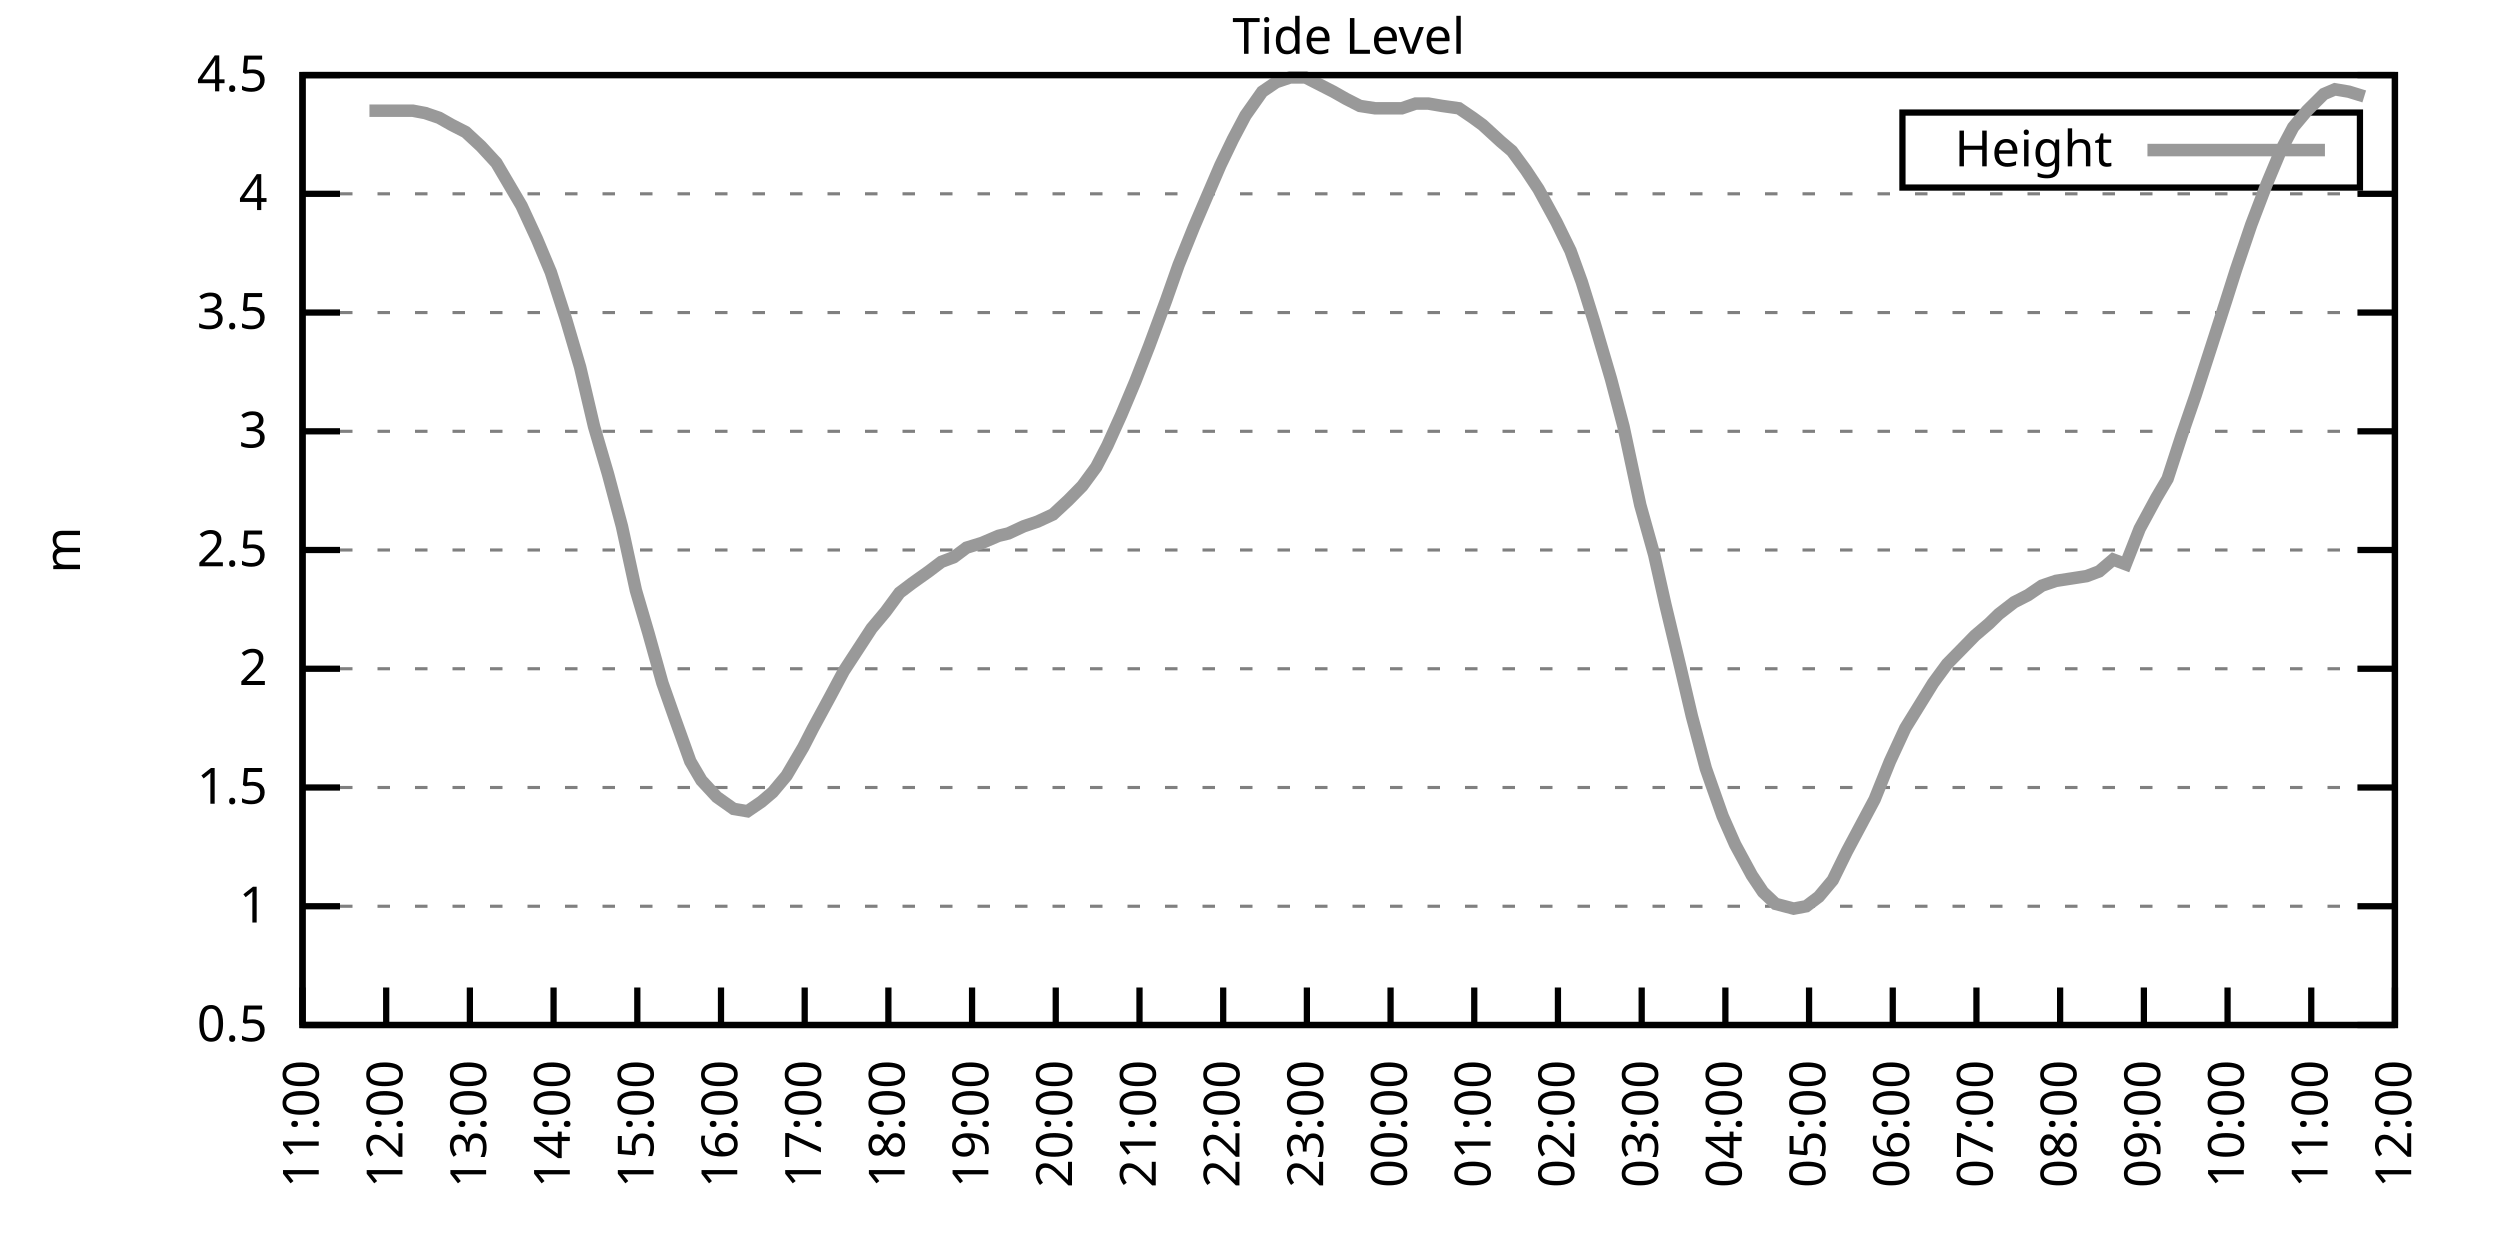
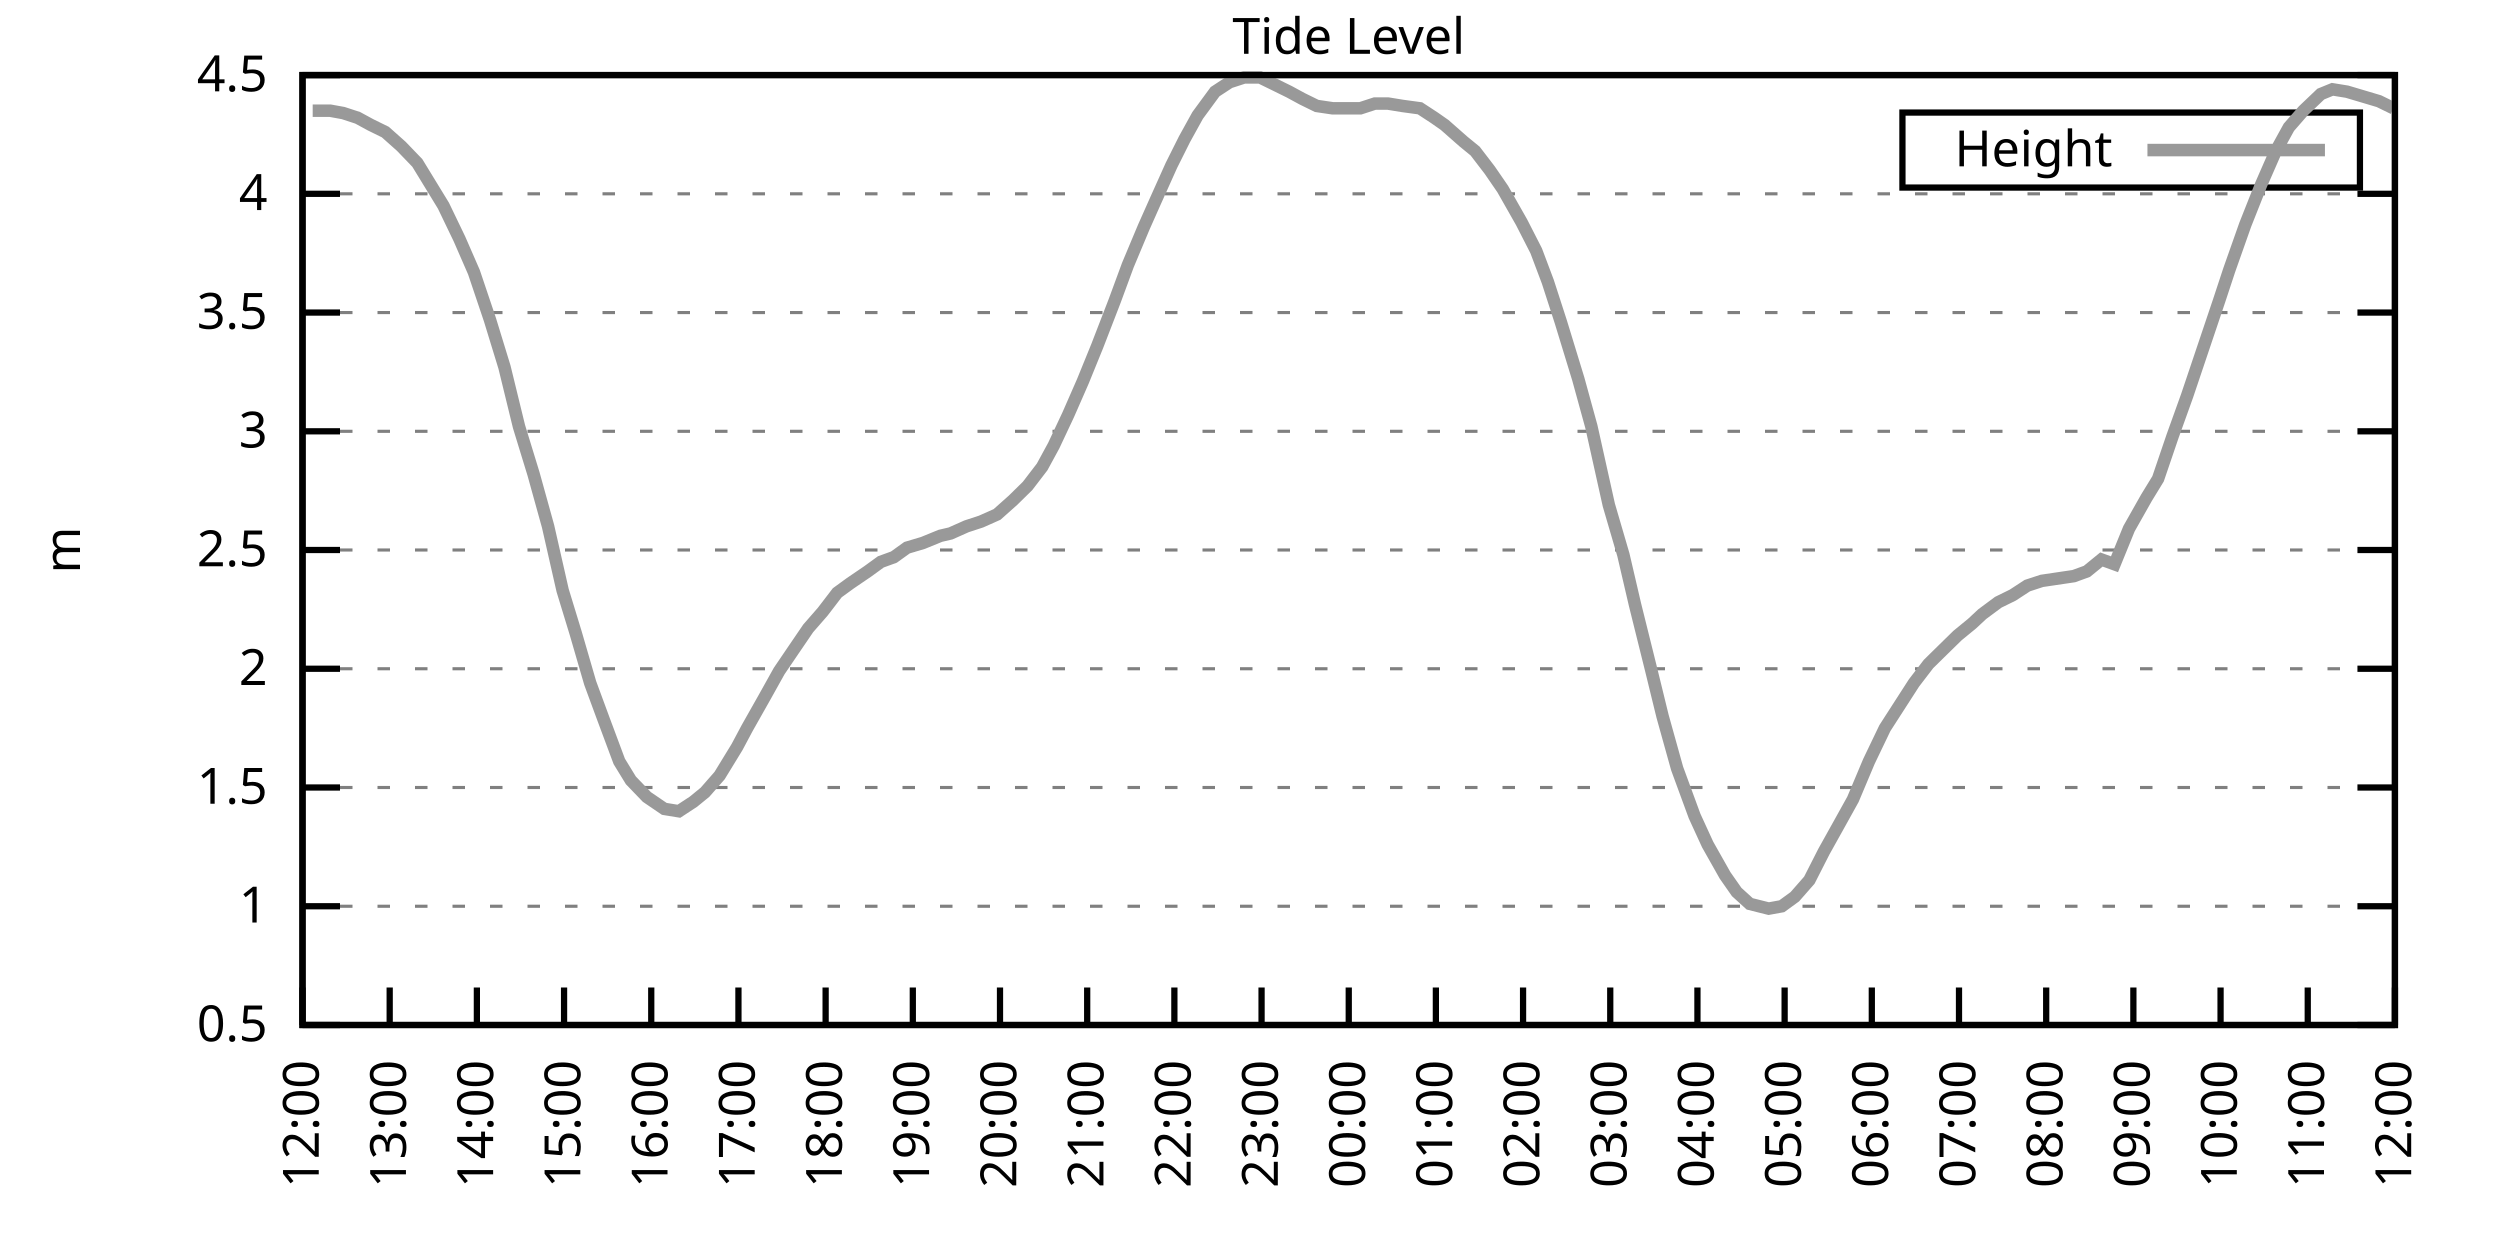
<svg xmlns="http://www.w3.org/2000/svg" xmlns:xlink="http://www.w3.org/1999/xlink" width="400" height="200" viewBox="0 0 400 200">
  <g id="gnuplot_canvas">
    <rect x="0" y="0" width="400" height="200" fill="none" />
    <defs>
      <circle id="gpDot" r="0.5" stroke-width="0.5" stroke="currentColor" />
      <path id="gpPt0" stroke-width="0.333" stroke="currentColor" d="M-1,0 h2 M0,-1 v2" />
      <path id="gpPt1" stroke-width="0.333" stroke="currentColor" d="M-1,-1 L1,1 M1,-1 L-1,1" />
      <path id="gpPt2" stroke-width="0.333" stroke="currentColor" d="M-1,0 L1,0 M0,-1 L0,1 M-1,-1 L1,1 M-1,1 L1,-1" />
      <rect id="gpPt3" stroke-width="0.333" stroke="currentColor" x="-1" y="-1" width="2" height="2" />
      <rect id="gpPt4" stroke-width="0.333" stroke="currentColor" fill="currentColor" x="-1" y="-1" width="2" height="2" />
      <circle id="gpPt5" stroke-width="0.333" stroke="currentColor" cx="0" cy="0" r="1" />
      <use xlink:href="#gpPt5" id="gpPt6" fill="currentColor" stroke="none" />
      <path id="gpPt7" stroke-width="0.333" stroke="currentColor" d="M0,-1.33 L-1.33,0.67 L1.33,0.67 z" />
      <use xlink:href="#gpPt7" id="gpPt8" fill="currentColor" stroke="none" />
      <use xlink:href="#gpPt7" id="gpPt9" stroke="currentColor" transform="rotate(180)" />
      <use xlink:href="#gpPt9" id="gpPt10" fill="currentColor" stroke="none" />
      <use xlink:href="#gpPt3" id="gpPt11" stroke="currentColor" transform="rotate(45)" />
      <use xlink:href="#gpPt11" id="gpPt12" fill="currentColor" stroke="none" />
      <path id="gpPt13" stroke-width="0.333" stroke="currentColor" d="M0,1.330 L1.265,0.411 L0.782,-1.067 L-0.782,-1.076 L-1.265,0.411 z" />
      <use xlink:href="#gpPt13" id="gpPt14" fill="currentColor" stroke="none" />
      <filter id="textbox" filterUnits="objectBoundingBox" x="0" y="0" height="1" width="1">
        <feFlood flood-color="white" flood-opacity="1" result="bgnd" />
        <feComposite in="SourceGraphic" in2="bgnd" operator="atop" />
      </filter>
      <filter id="greybox" filterUnits="objectBoundingBox" x="0" y="0" height="1" width="1">
        <feFlood flood-color="lightgrey" flood-opacity="1" result="grey" />
        <feComposite in="SourceGraphic" in2="grey" operator="atop" />
      </filter>
    </defs>
    <g fill="none" color="white" stroke="currentColor" stroke-width="1.00" stroke-linecap="butt" stroke-linejoin="miter">
</g>
    <g fill="none" color="black" stroke="currentColor" stroke-width="1.00" stroke-linecap="butt" stroke-linejoin="miter">
      <g stroke="none" shape-rendering="crispEdges">
        <polygon fill="rgb(255, 255, 255)" points="48.40,164.00 383.18,164.00 383.18,12.02 48.40,12.02 " />
      </g>
    </g>
    <g fill="none" color="black" stroke="currentColor" stroke-width="1.00" stroke-linecap="butt" stroke-linejoin="miter">
</g>
    <g fill="none" color="black" stroke="black" stroke-width="0.50" stroke-linecap="butt" stroke-linejoin="miter">
</g>
    <g fill="none" color="gray" stroke="currentColor" stroke-width="0.50" stroke-linecap="butt" stroke-linejoin="miter">
      <path stroke="gray" stroke-dasharray="2,4" class="gridline" d="M48.40,164.00 L383.19,164.00  " />
    </g>
    <g fill="none" color="gray" stroke="gray" stroke-width="1.00" stroke-linecap="butt" stroke-linejoin="miter">
</g>
    <g fill="none" color="black" stroke="currentColor" stroke-width="1.00" stroke-linecap="butt" stroke-linejoin="miter">
      <path stroke="black" d="M48.40,164.00 L54.40,164.00 M383.19,164.00 L377.19,164.00  " />
      <g transform="translate(42.80,166.60)" stroke="none" fill="black" font-family="Sans" font-size="8.00" text-anchor="end">
        <text>
          <tspan font-family="Sans"> 0.5</tspan>
        </text>
      </g>
    </g>
    <g fill="none" color="black" stroke="currentColor" stroke-width="1.00" stroke-linecap="butt" stroke-linejoin="miter">
</g>
    <g fill="none" color="black" stroke="black" stroke-width="0.50" stroke-linecap="butt" stroke-linejoin="miter">
</g>
    <g fill="none" color="gray" stroke="currentColor" stroke-width="0.50" stroke-linecap="butt" stroke-linejoin="miter">
      <path stroke="gray" stroke-dasharray="2,4" class="gridline" d="M48.40,145.00 L383.19,145.00  " />
    </g>
    <g fill="none" color="gray" stroke="gray" stroke-width="1.00" stroke-linecap="butt" stroke-linejoin="miter">
</g>
    <g fill="none" color="black" stroke="currentColor" stroke-width="1.00" stroke-linecap="butt" stroke-linejoin="miter">
      <path stroke="black" d="M48.40,145.00 L54.40,145.00 M383.19,145.00 L377.19,145.00  " />
      <g transform="translate(42.80,147.60)" stroke="none" fill="black" font-family="Sans" font-size="8.00" text-anchor="end">
        <text>
          <tspan font-family="Sans"> 1</tspan>
        </text>
      </g>
    </g>
    <g fill="none" color="black" stroke="currentColor" stroke-width="1.00" stroke-linecap="butt" stroke-linejoin="miter">
</g>
    <g fill="none" color="black" stroke="black" stroke-width="0.50" stroke-linecap="butt" stroke-linejoin="miter">
</g>
    <g fill="none" color="gray" stroke="currentColor" stroke-width="0.50" stroke-linecap="butt" stroke-linejoin="miter">
      <path stroke="gray" stroke-dasharray="2,4" class="gridline" d="M48.40,126.00 L383.19,126.00  " />
    </g>
    <g fill="none" color="gray" stroke="gray" stroke-width="1.00" stroke-linecap="butt" stroke-linejoin="miter">
</g>
    <g fill="none" color="black" stroke="currentColor" stroke-width="1.00" stroke-linecap="butt" stroke-linejoin="miter">
      <path stroke="black" d="M48.40,126.00 L54.40,126.00 M383.19,126.00 L377.19,126.00  " />
      <g transform="translate(42.80,128.60)" stroke="none" fill="black" font-family="Sans" font-size="8.00" text-anchor="end">
        <text>
          <tspan font-family="Sans"> 1.5</tspan>
        </text>
      </g>
    </g>
    <g fill="none" color="black" stroke="currentColor" stroke-width="1.00" stroke-linecap="butt" stroke-linejoin="miter">
</g>
    <g fill="none" color="black" stroke="black" stroke-width="0.50" stroke-linecap="butt" stroke-linejoin="miter">
</g>
    <g fill="none" color="gray" stroke="currentColor" stroke-width="0.50" stroke-linecap="butt" stroke-linejoin="miter">
      <path stroke="gray" stroke-dasharray="2,4" class="gridline" d="M48.40,107.00 L383.19,107.00  " />
    </g>
    <g fill="none" color="gray" stroke="gray" stroke-width="1.00" stroke-linecap="butt" stroke-linejoin="miter">
</g>
    <g fill="none" color="black" stroke="currentColor" stroke-width="1.00" stroke-linecap="butt" stroke-linejoin="miter">
      <path stroke="black" d="M48.40,107.00 L54.40,107.00 M383.19,107.00 L377.19,107.00  " />
      <g transform="translate(42.80,109.60)" stroke="none" fill="black" font-family="Sans" font-size="8.00" text-anchor="end">
        <text>
          <tspan font-family="Sans"> 2</tspan>
        </text>
      </g>
    </g>
    <g fill="none" color="black" stroke="currentColor" stroke-width="1.00" stroke-linecap="butt" stroke-linejoin="miter">
</g>
    <g fill="none" color="black" stroke="black" stroke-width="0.50" stroke-linecap="butt" stroke-linejoin="miter">
</g>
    <g fill="none" color="gray" stroke="currentColor" stroke-width="0.50" stroke-linecap="butt" stroke-linejoin="miter">
      <path stroke="gray" stroke-dasharray="2,4" class="gridline" d="M48.40,88.00 L383.19,88.00  " />
    </g>
    <g fill="none" color="gray" stroke="gray" stroke-width="1.00" stroke-linecap="butt" stroke-linejoin="miter">
</g>
    <g fill="none" color="black" stroke="currentColor" stroke-width="1.00" stroke-linecap="butt" stroke-linejoin="miter">
      <path stroke="black" d="M48.40,88.00 L54.40,88.00 M383.19,88.00 L377.19,88.00  " />
      <g transform="translate(42.80,90.60)" stroke="none" fill="black" font-family="Sans" font-size="8.00" text-anchor="end">
        <text>
          <tspan font-family="Sans"> 2.5</tspan>
        </text>
      </g>
    </g>
    <g fill="none" color="black" stroke="currentColor" stroke-width="1.00" stroke-linecap="butt" stroke-linejoin="miter">
</g>
    <g fill="none" color="black" stroke="black" stroke-width="0.50" stroke-linecap="butt" stroke-linejoin="miter">
</g>
    <g fill="none" color="gray" stroke="currentColor" stroke-width="0.50" stroke-linecap="butt" stroke-linejoin="miter">
      <path stroke="gray" stroke-dasharray="2,4" class="gridline" d="M48.40,69.01 L383.19,69.01  " />
    </g>
    <g fill="none" color="gray" stroke="gray" stroke-width="1.00" stroke-linecap="butt" stroke-linejoin="miter">
</g>
    <g fill="none" color="black" stroke="currentColor" stroke-width="1.00" stroke-linecap="butt" stroke-linejoin="miter">
      <path stroke="black" d="M48.40,69.01 L54.40,69.01 M383.19,69.01 L377.19,69.01  " />
      <g transform="translate(42.80,71.61)" stroke="none" fill="black" font-family="Sans" font-size="8.00" text-anchor="end">
        <text>
          <tspan font-family="Sans"> 3</tspan>
        </text>
      </g>
    </g>
    <g fill="none" color="black" stroke="currentColor" stroke-width="1.00" stroke-linecap="butt" stroke-linejoin="miter">
</g>
    <g fill="none" color="black" stroke="black" stroke-width="0.50" stroke-linecap="butt" stroke-linejoin="miter">
</g>
    <g fill="none" color="gray" stroke="currentColor" stroke-width="0.50" stroke-linecap="butt" stroke-linejoin="miter">
      <path stroke="gray" stroke-dasharray="2,4" class="gridline" d="M48.40,50.01 L383.19,50.01  " />
    </g>
    <g fill="none" color="gray" stroke="gray" stroke-width="1.00" stroke-linecap="butt" stroke-linejoin="miter">
</g>
    <g fill="none" color="black" stroke="currentColor" stroke-width="1.00" stroke-linecap="butt" stroke-linejoin="miter">
      <path stroke="black" d="M48.40,50.01 L54.40,50.01 M383.19,50.01 L377.19,50.01  " />
      <g transform="translate(42.80,52.61)" stroke="none" fill="black" font-family="Sans" font-size="8.00" text-anchor="end">
        <text>
          <tspan font-family="Sans"> 3.5</tspan>
        </text>
      </g>
    </g>
    <g fill="none" color="black" stroke="currentColor" stroke-width="1.00" stroke-linecap="butt" stroke-linejoin="miter">
</g>
    <g fill="none" color="black" stroke="black" stroke-width="0.50" stroke-linecap="butt" stroke-linejoin="miter">
</g>
    <g fill="none" color="gray" stroke="currentColor" stroke-width="0.50" stroke-linecap="butt" stroke-linejoin="miter">
      <path stroke="gray" stroke-dasharray="2,4" class="gridline" d="M48.40,31.01 L383.19,31.01  " />
    </g>
    <g fill="none" color="gray" stroke="gray" stroke-width="1.00" stroke-linecap="butt" stroke-linejoin="miter">
</g>
    <g fill="none" color="black" stroke="currentColor" stroke-width="1.00" stroke-linecap="butt" stroke-linejoin="miter">
      <path stroke="black" d="M48.40,31.01 L54.40,31.01 M383.19,31.01 L377.19,31.01  " />
      <g transform="translate(42.80,33.61)" stroke="none" fill="black" font-family="Sans" font-size="8.00" text-anchor="end">
        <text>
          <tspan font-family="Sans"> 4</tspan>
        </text>
      </g>
    </g>
    <g fill="none" color="black" stroke="currentColor" stroke-width="1.00" stroke-linecap="butt" stroke-linejoin="miter">
</g>
    <g fill="none" color="black" stroke="black" stroke-width="0.50" stroke-linecap="butt" stroke-linejoin="miter">
</g>
    <g fill="none" color="gray" stroke="currentColor" stroke-width="0.50" stroke-linecap="butt" stroke-linejoin="miter">
      <path stroke="gray" stroke-dasharray="2,4" class="gridline" d="M48.40,12.01 L383.19,12.01  " />
    </g>
    <g fill="none" color="gray" stroke="gray" stroke-width="1.00" stroke-linecap="butt" stroke-linejoin="miter">
</g>
    <g fill="none" color="black" stroke="currentColor" stroke-width="1.00" stroke-linecap="butt" stroke-linejoin="miter">
      <path stroke="black" d="M48.40,12.01 L54.40,12.01 M383.19,12.01 L377.19,12.01  " />
      <g transform="translate(42.80,14.61)" stroke="none" fill="black" font-family="Sans" font-size="8.00" text-anchor="end">
        <text>
          <tspan font-family="Sans"> 4.5</tspan>
        </text>
      </g>
    </g>
    <g fill="none" color="black" stroke="currentColor" stroke-width="1.00" stroke-linecap="butt" stroke-linejoin="miter">
      <path stroke="black" d="M48.40,164.00 L48.40,158.00  " />
      <g transform="translate(51.00,169.60) rotate(270.00)" stroke="none" fill="black" font-family="Sans" font-size="8.00" text-anchor="end">
        <text>
-           <tspan font-family="Sans">11:00</tspan>
-         </text>
-       </g>
-     </g>
-     <g fill="none" color="black" stroke="currentColor" stroke-width="1.00" stroke-linecap="butt" stroke-linejoin="miter">
-       <path stroke="black" d="M61.79,164.00 L61.79,158.00  " />
-       <g transform="translate(64.39,169.60) rotate(270.00)" stroke="none" fill="black" font-family="Sans" font-size="8.00" text-anchor="end">
-         <text>
          <tspan font-family="Sans">12:00</tspan>
        </text>
      </g>
    </g>
    <g fill="none" color="black" stroke="currentColor" stroke-width="1.00" stroke-linecap="butt" stroke-linejoin="miter">
-       <path stroke="black" d="M75.18,164.00 L75.18,158.00  " />
-       <g transform="translate(77.78,169.60) rotate(270.00)" stroke="none" fill="black" font-family="Sans" font-size="8.00" text-anchor="end">
+       <path stroke="black" d="M62.35,164.00 L62.35,158.00  " />
+       <g transform="translate(64.95,169.60) rotate(270.00)" stroke="none" fill="black" font-family="Sans" font-size="8.00" text-anchor="end">
        <text>
          <tspan font-family="Sans">13:00</tspan>
        </text>
      </g>
    </g>
    <g fill="none" color="black" stroke="currentColor" stroke-width="1.00" stroke-linecap="butt" stroke-linejoin="miter">
-       <path stroke="black" d="M88.57,164.00 L88.57,158.00  " />
-       <g transform="translate(91.17,169.60) rotate(270.00)" stroke="none" fill="black" font-family="Sans" font-size="8.00" text-anchor="end">
+       <path stroke="black" d="M76.30,164.00 L76.30,158.00  " />
+       <g transform="translate(78.90,169.60) rotate(270.00)" stroke="none" fill="black" font-family="Sans" font-size="8.00" text-anchor="end">
        <text>
          <tspan font-family="Sans">14:00</tspan>
        </text>
      </g>
    </g>
    <g fill="none" color="black" stroke="currentColor" stroke-width="1.00" stroke-linecap="butt" stroke-linejoin="miter">
-       <path stroke="black" d="M101.97,164.00 L101.97,158.00  " />
-       <g transform="translate(104.57,169.60) rotate(270.00)" stroke="none" fill="black" font-family="Sans" font-size="8.00" text-anchor="end">
+       <path stroke="black" d="M90.25,164.00 L90.25,158.00  " />
+       <g transform="translate(92.85,169.60) rotate(270.00)" stroke="none" fill="black" font-family="Sans" font-size="8.00" text-anchor="end">
        <text>
          <tspan font-family="Sans">15:00</tspan>
        </text>
      </g>
    </g>
    <g fill="none" color="black" stroke="currentColor" stroke-width="1.00" stroke-linecap="butt" stroke-linejoin="miter">
-       <path stroke="black" d="M115.36,164.00 L115.36,158.00  " />
-       <g transform="translate(117.96,169.60) rotate(270.00)" stroke="none" fill="black" font-family="Sans" font-size="8.00" text-anchor="end">
+       <path stroke="black" d="M104.20,164.00 L104.20,158.00  " />
+       <g transform="translate(106.80,169.60) rotate(270.00)" stroke="none" fill="black" font-family="Sans" font-size="8.00" text-anchor="end">
        <text>
          <tspan font-family="Sans">16:00</tspan>
        </text>
      </g>
    </g>
    <g fill="none" color="black" stroke="currentColor" stroke-width="1.00" stroke-linecap="butt" stroke-linejoin="miter">
-       <path stroke="black" d="M128.75,164.00 L128.75,158.00  " />
-       <g transform="translate(131.35,169.60) rotate(270.00)" stroke="none" fill="black" font-family="Sans" font-size="8.00" text-anchor="end">
+       <path stroke="black" d="M118.15,164.00 L118.15,158.00  " />
+       <g transform="translate(120.75,169.60) rotate(270.00)" stroke="none" fill="black" font-family="Sans" font-size="8.00" text-anchor="end">
        <text>
          <tspan font-family="Sans">17:00</tspan>
        </text>
      </g>
    </g>
    <g fill="none" color="black" stroke="currentColor" stroke-width="1.00" stroke-linecap="butt" stroke-linejoin="miter">
-       <path stroke="black" d="M142.14,164.00 L142.14,158.00  " />
-       <g transform="translate(144.74,169.60) rotate(270.00)" stroke="none" fill="black" font-family="Sans" font-size="8.00" text-anchor="end">
+       <path stroke="black" d="M132.10,164.00 L132.10,158.00  " />
+       <g transform="translate(134.70,169.60) rotate(270.00)" stroke="none" fill="black" font-family="Sans" font-size="8.00" text-anchor="end">
        <text>
          <tspan font-family="Sans">18:00</tspan>
        </text>
      </g>
    </g>
    <g fill="none" color="black" stroke="currentColor" stroke-width="1.00" stroke-linecap="butt" stroke-linejoin="miter">
-       <path stroke="black" d="M155.53,164.00 L155.53,158.00  " />
-       <g transform="translate(158.13,169.60) rotate(270.00)" stroke="none" fill="black" font-family="Sans" font-size="8.00" text-anchor="end">
+       <path stroke="black" d="M146.05,164.00 L146.05,158.00  " />
+       <g transform="translate(148.65,169.60) rotate(270.00)" stroke="none" fill="black" font-family="Sans" font-size="8.00" text-anchor="end">
        <text>
          <tspan font-family="Sans">19:00</tspan>
        </text>
      </g>
    </g>
    <g fill="none" color="black" stroke="currentColor" stroke-width="1.00" stroke-linecap="butt" stroke-linejoin="miter">
-       <path stroke="black" d="M168.92,164.00 L168.92,158.00  " />
-       <g transform="translate(171.52,169.60) rotate(270.00)" stroke="none" fill="black" font-family="Sans" font-size="8.00" text-anchor="end">
+       <path stroke="black" d="M160.00,164.00 L160.00,158.00  " />
+       <g transform="translate(162.60,169.60) rotate(270.00)" stroke="none" fill="black" font-family="Sans" font-size="8.00" text-anchor="end">
        <text>
          <tspan font-family="Sans">20:00</tspan>
        </text>
      </g>
    </g>
    <g fill="none" color="black" stroke="currentColor" stroke-width="1.00" stroke-linecap="butt" stroke-linejoin="miter">
-       <path stroke="black" d="M182.32,164.00 L182.32,158.00  " />
-       <g transform="translate(184.92,169.60) rotate(270.00)" stroke="none" fill="black" font-family="Sans" font-size="8.00" text-anchor="end">
+       <path stroke="black" d="M173.95,164.00 L173.95,158.00  " />
+       <g transform="translate(176.55,169.60) rotate(270.00)" stroke="none" fill="black" font-family="Sans" font-size="8.00" text-anchor="end">
        <text>
          <tspan font-family="Sans">21:00</tspan>
        </text>
      </g>
    </g>
    <g fill="none" color="black" stroke="currentColor" stroke-width="1.00" stroke-linecap="butt" stroke-linejoin="miter">
-       <path stroke="black" d="M195.71,164.00 L195.71,158.00  " />
-       <g transform="translate(198.31,169.60) rotate(270.00)" stroke="none" fill="black" font-family="Sans" font-size="8.00" text-anchor="end">
+       <path stroke="black" d="M187.90,164.00 L187.90,158.00  " />
+       <g transform="translate(190.50,169.60) rotate(270.00)" stroke="none" fill="black" font-family="Sans" font-size="8.00" text-anchor="end">
        <text>
          <tspan font-family="Sans">22:00</tspan>
        </text>
      </g>
    </g>
    <g fill="none" color="black" stroke="currentColor" stroke-width="1.00" stroke-linecap="butt" stroke-linejoin="miter">
-       <path stroke="black" d="M209.10,164.00 L209.10,158.00  " />
-       <g transform="translate(211.70,169.60) rotate(270.00)" stroke="none" fill="black" font-family="Sans" font-size="8.00" text-anchor="end">
+       <path stroke="black" d="M201.85,164.00 L201.85,158.00  " />
+       <g transform="translate(204.45,169.60) rotate(270.00)" stroke="none" fill="black" font-family="Sans" font-size="8.00" text-anchor="end">
        <text>
          <tspan font-family="Sans">23:00</tspan>
        </text>
      </g>
    </g>
    <g fill="none" color="black" stroke="currentColor" stroke-width="1.00" stroke-linecap="butt" stroke-linejoin="miter">
-       <path stroke="black" d="M222.49,164.00 L222.49,158.00  " />
-       <g transform="translate(225.09,169.60) rotate(270.00)" stroke="none" fill="black" font-family="Sans" font-size="8.00" text-anchor="end">
+       <path stroke="black" d="M215.80,164.00 L215.80,158.00  " />
+       <g transform="translate(218.40,169.60) rotate(270.00)" stroke="none" fill="black" font-family="Sans" font-size="8.00" text-anchor="end">
        <text>
          <tspan font-family="Sans">00:00</tspan>
        </text>
      </g>
    </g>
    <g fill="none" color="black" stroke="currentColor" stroke-width="1.00" stroke-linecap="butt" stroke-linejoin="miter">
-       <path stroke="black" d="M235.88,164.00 L235.88,158.00  " />
-       <g transform="translate(238.48,169.60) rotate(270.00)" stroke="none" fill="black" font-family="Sans" font-size="8.00" text-anchor="end">
+       <path stroke="black" d="M229.74,164.00 L229.74,158.00  " />
+       <g transform="translate(232.34,169.60) rotate(270.00)" stroke="none" fill="black" font-family="Sans" font-size="8.00" text-anchor="end">
        <text>
          <tspan font-family="Sans">01:00</tspan>
        </text>
      </g>
    </g>
    <g fill="none" color="black" stroke="currentColor" stroke-width="1.00" stroke-linecap="butt" stroke-linejoin="miter">
-       <path stroke="black" d="M249.27,164.00 L249.27,158.00  " />
-       <g transform="translate(251.87,169.60) rotate(270.00)" stroke="none" fill="black" font-family="Sans" font-size="8.00" text-anchor="end">
+       <path stroke="black" d="M243.69,164.00 L243.69,158.00  " />
+       <g transform="translate(246.29,169.60) rotate(270.00)" stroke="none" fill="black" font-family="Sans" font-size="8.00" text-anchor="end">
        <text>
          <tspan font-family="Sans">02:00</tspan>
        </text>
      </g>
    </g>
    <g fill="none" color="black" stroke="currentColor" stroke-width="1.00" stroke-linecap="butt" stroke-linejoin="miter">
-       <path stroke="black" d="M262.67,164.00 L262.67,158.00  " />
-       <g transform="translate(265.27,169.60) rotate(270.00)" stroke="none" fill="black" font-family="Sans" font-size="8.00" text-anchor="end">
+       <path stroke="black" d="M257.64,164.00 L257.64,158.00  " />
+       <g transform="translate(260.24,169.60) rotate(270.00)" stroke="none" fill="black" font-family="Sans" font-size="8.00" text-anchor="end">
        <text>
          <tspan font-family="Sans">03:00</tspan>
        </text>
      </g>
    </g>
    <g fill="none" color="black" stroke="currentColor" stroke-width="1.00" stroke-linecap="butt" stroke-linejoin="miter">
-       <path stroke="black" d="M276.06,164.00 L276.06,158.00  " />
-       <g transform="translate(278.66,169.60) rotate(270.00)" stroke="none" fill="black" font-family="Sans" font-size="8.00" text-anchor="end">
+       <path stroke="black" d="M271.59,164.00 L271.59,158.00  " />
+       <g transform="translate(274.19,169.60) rotate(270.00)" stroke="none" fill="black" font-family="Sans" font-size="8.00" text-anchor="end">
        <text>
          <tspan font-family="Sans">04:00</tspan>
        </text>
      </g>
    </g>
    <g fill="none" color="black" stroke="currentColor" stroke-width="1.00" stroke-linecap="butt" stroke-linejoin="miter">
-       <path stroke="black" d="M289.45,164.00 L289.45,158.00  " />
-       <g transform="translate(292.05,169.60) rotate(270.00)" stroke="none" fill="black" font-family="Sans" font-size="8.00" text-anchor="end">
+       <path stroke="black" d="M285.54,164.00 L285.54,158.00  " />
+       <g transform="translate(288.14,169.60) rotate(270.00)" stroke="none" fill="black" font-family="Sans" font-size="8.00" text-anchor="end">
        <text>
          <tspan font-family="Sans">05:00</tspan>
        </text>
      </g>
    </g>
    <g fill="none" color="black" stroke="currentColor" stroke-width="1.00" stroke-linecap="butt" stroke-linejoin="miter">
-       <path stroke="black" d="M302.84,164.00 L302.84,158.00  " />
-       <g transform="translate(305.44,169.60) rotate(270.00)" stroke="none" fill="black" font-family="Sans" font-size="8.00" text-anchor="end">
+       <path stroke="black" d="M299.49,164.00 L299.49,158.00  " />
+       <g transform="translate(302.09,169.60) rotate(270.00)" stroke="none" fill="black" font-family="Sans" font-size="8.00" text-anchor="end">
        <text>
          <tspan font-family="Sans">06:00</tspan>
        </text>
      </g>
    </g>
    <g fill="none" color="black" stroke="currentColor" stroke-width="1.00" stroke-linecap="butt" stroke-linejoin="miter">
-       <path stroke="black" d="M316.23,164.00 L316.23,158.00  " />
-       <g transform="translate(318.83,169.60) rotate(270.00)" stroke="none" fill="black" font-family="Sans" font-size="8.00" text-anchor="end">
+       <path stroke="black" d="M313.44,164.00 L313.44,158.00  " />
+       <g transform="translate(316.04,169.60) rotate(270.00)" stroke="none" fill="black" font-family="Sans" font-size="8.00" text-anchor="end">
        <text>
          <tspan font-family="Sans">07:00</tspan>
        </text>
      </g>
    </g>
    <g fill="none" color="black" stroke="currentColor" stroke-width="1.00" stroke-linecap="butt" stroke-linejoin="miter">
-       <path stroke="black" d="M329.62,164.00 L329.62,158.00  " />
-       <g transform="translate(332.22,169.60) rotate(270.00)" stroke="none" fill="black" font-family="Sans" font-size="8.00" text-anchor="end">
+       <path stroke="black" d="M327.39,164.00 L327.39,158.00  " />
+       <g transform="translate(329.99,169.60) rotate(270.00)" stroke="none" fill="black" font-family="Sans" font-size="8.00" text-anchor="end">
        <text>
          <tspan font-family="Sans">08:00</tspan>
        </text>
      </g>
    </g>
    <g fill="none" color="black" stroke="currentColor" stroke-width="1.00" stroke-linecap="butt" stroke-linejoin="miter">
-       <path stroke="black" d="M343.02,164.00 L343.02,158.00  " />
-       <g transform="translate(345.62,169.60) rotate(270.00)" stroke="none" fill="black" font-family="Sans" font-size="8.00" text-anchor="end">
+       <path stroke="black" d="M341.34,164.00 L341.34,158.00  " />
+       <g transform="translate(343.94,169.60) rotate(270.00)" stroke="none" fill="black" font-family="Sans" font-size="8.00" text-anchor="end">
        <text>
          <tspan font-family="Sans">09:00</tspan>
        </text>
      </g>
    </g>
    <g fill="none" color="black" stroke="currentColor" stroke-width="1.00" stroke-linecap="butt" stroke-linejoin="miter">
-       <path stroke="black" d="M356.41,164.00 L356.41,158.00  " />
-       <g transform="translate(359.01,169.60) rotate(270.00)" stroke="none" fill="black" font-family="Sans" font-size="8.00" text-anchor="end">
+       <path stroke="black" d="M355.29,164.00 L355.29,158.00  " />
+       <g transform="translate(357.89,169.60) rotate(270.00)" stroke="none" fill="black" font-family="Sans" font-size="8.00" text-anchor="end">
        <text>
          <tspan font-family="Sans">10:00</tspan>
        </text>
      </g>
    </g>
    <g fill="none" color="black" stroke="currentColor" stroke-width="1.00" stroke-linecap="butt" stroke-linejoin="miter">
-       <path stroke="black" d="M369.80,164.00 L369.80,158.00  " />
-       <g transform="translate(372.40,169.60) rotate(270.00)" stroke="none" fill="black" font-family="Sans" font-size="8.00" text-anchor="end">
+       <path stroke="black" d="M369.24,164.00 L369.24,158.00  " />
+       <g transform="translate(371.84,169.60) rotate(270.00)" stroke="none" fill="black" font-family="Sans" font-size="8.00" text-anchor="end">
        <text>
          <tspan font-family="Sans">11:00</tspan>
        </text>
      </g>
    </g>
    <g fill="none" color="black" stroke="currentColor" stroke-width="1.00" stroke-linecap="butt" stroke-linejoin="miter">
      <path stroke="black" d="M383.19,164.00 L383.19,158.00  " />
      <g transform="translate(385.79,169.60) rotate(270.00)" stroke="none" fill="black" font-family="Sans" font-size="8.00" text-anchor="end">
        <text>
          <tspan font-family="Sans">12:00</tspan>
        </text>
      </g>
    </g>
    <g fill="none" color="black" stroke="currentColor" stroke-width="1.00" stroke-linecap="butt" stroke-linejoin="miter">
</g>
    <g fill="none" color="black" stroke="currentColor" stroke-width="1.00" stroke-linecap="butt" stroke-linejoin="miter">
      <path stroke="black" d="M48.40,12.01 L48.40,164.00 L383.19,164.00 L383.19,12.01 L48.40,12.01 Z  " />
    </g>
    <g fill="none" color="black" stroke="currentColor" stroke-width="1.00" stroke-linecap="butt" stroke-linejoin="miter">
</g>
    <g fill="none" color="black" stroke="currentColor" stroke-width="1.00" stroke-linecap="butt" stroke-linejoin="miter">
      <path stroke="black" d="M304.39,30.01 L304.39,18.01 L377.59,18.01 L377.59,30.01 L304.39,30.01 Z  " />
    </g>
    <g id="Tide_level_plot_1">
      <g fill="none" color="white" stroke="black" stroke-width="2.00" stroke-linecap="butt" stroke-linejoin="miter">
</g>
      <g fill="none" color="black" stroke="currentColor" stroke-width="2.00" stroke-linecap="butt" stroke-linejoin="miter">
        <g transform="translate(337.99,26.61)" stroke="none" fill="black" font-family="Sans" font-size="8.00" text-anchor="end">
          <text>
            <tspan font-family="Sans">Height</tspan>
          </text>
        </g>
      </g>
      <g fill="none" color="black" stroke="currentColor" stroke-width="2.00" stroke-linecap="butt" stroke-linejoin="miter">
-         <path stroke="rgb(153, 153, 153)" d="M343.59,24.01 L371.99,24.01 M59.11,17.71 L61.35,17.71 L63.35,17.71 L66.03,17.71 L68.04,18.09 L70.27,18.85   L72.28,19.99 L74.51,21.13 L76.97,23.41 L79.42,26.07 L81.43,29.49 L83.44,32.91 L85.90,38.23 L88.13,43.55   L90.58,51.15 L92.82,58.75 L95.05,68.25 L97.28,75.85 L99.51,84.21 L101.74,94.46 L103.75,101.30 L105.98,109.28   L107.99,114.98 L110.45,121.82 L112.23,124.86 L114.69,127.52 L117.37,129.42 L119.60,129.80 L121.83,128.28 L123.62,126.76   L125.85,124.10 L128.53,119.54 L130.09,116.50 L132.77,111.56 L135.00,107.38 L137.23,103.96 L139.46,100.54 L141.69,97.88   L143.93,94.84 L145.94,93.32 L148.61,91.42 L150.62,89.90 L152.63,89.14 L154.64,87.63 L157.10,86.87 L159.77,85.73   L161.34,85.35 L163.79,84.21 L166.02,83.45 L168.48,82.31 L170.93,80.03 L173.17,77.75 L175.40,74.71 L177.18,71.29   L179.41,66.35 L181.65,61.03 L183.88,55.33 L186.56,48.11 L188.57,42.41 L191.02,36.33 L192.81,32.15 L195.26,26.45   L197.27,22.27 L199.28,18.47 L201.96,14.67 L204.19,13.15 L206.42,12.39 L208.88,12.39 L211.11,13.53 L213.34,14.67   L215.35,15.81 L217.58,16.95 L220.04,17.33 L221.60,17.33 L224.28,17.33 L226.51,16.57 L228.52,16.57 L230.75,16.95   L233.43,17.33 L235.66,18.85 L237.22,19.99 L240.12,22.65 L241.91,24.17 L244.14,27.21 L246.15,30.25 L249.05,35.57   L251.28,40.13 L253.07,45.07 L255.08,51.53 L257.76,60.65 L259.76,68.25 L262.44,80.79 L264.67,88.76 L266.46,96.74   L268.92,107.00 L270.70,114.60 L272.93,122.96 L275.61,130.56 L277.62,135.12 L280.30,140.06 L282.08,142.72 L284.09,144.62   L286.99,145.38 L289.00,145.00 L291.01,143.48 L293.24,140.82 L295.48,136.26 L297.71,132.08 L299.94,127.90 L302.39,121.82   L304.85,116.50 L309.31,109.28 L311.54,106.24 L313.78,103.96 L316.01,101.68 L318.24,99.78 L319.80,98.26 L322.26,96.36   L324.49,95.22 L326.72,93.70 L328.95,92.94 L331.41,92.56 L333.86,92.18 L335.87,91.42 L338.10,89.52 L340.11,90.28   L342.35,84.59 L345.02,79.65 L346.81,76.61 L349.04,69.77 L351.27,63.31 L353.73,55.71 L356.18,48.11 L357.75,43.17   L360.20,35.95 L362.66,29.49 L364.89,24.17 L366.90,20.37 L369.13,17.71 L371.81,15.05 L373.59,14.29 L375.82,14.67   L378.28,15.43  " />
+         <path stroke="rgb(153, 153, 153)" d="M343.59,24.01 L371.99,24.01 M50.03,17.71 L52.82,17.71 L54.91,18.09 L57.23,18.85 L59.33,19.99 L61.65,21.13   L64.21,23.41 L66.77,26.07 L68.86,29.49 L70.95,32.91 L73.51,38.23 L75.83,43.55 L78.39,51.15 L80.72,58.75   L83.04,68.25 L85.37,75.85 L87.69,84.21 L90.02,94.46 L92.11,101.30 L94.43,109.28 L96.53,114.98 L99.08,121.82   L100.94,124.86 L103.50,127.52 L106.29,129.42 L108.62,129.80 L110.94,128.28 L112.80,126.76 L115.13,124.10 L117.92,119.54   L119.54,116.50 L122.33,111.56 L124.66,107.38 L126.98,103.96 L129.31,100.54 L131.63,97.88 L133.96,94.84 L136.05,93.32   L138.84,91.42 L140.93,89.90 L143.02,89.14 L145.12,87.63 L147.67,86.87 L150.46,85.73 L152.09,85.35 L154.65,84.21   L156.97,83.45 L159.53,82.31 L162.09,80.03 L164.41,77.75 L166.74,74.71 L168.60,71.29 L170.92,66.35 L173.25,61.03   L175.57,55.33 L178.36,48.11 L180.46,42.41 L183.01,36.33 L184.87,32.15 L187.43,26.45 L189.52,22.27 L191.62,18.47   L194.41,14.67 L196.73,13.15 L199.06,12.39 L201.61,12.39 L203.94,13.53 L206.26,14.67 L208.36,15.81 L210.68,16.95   L213.24,17.33 L214.87,17.33 L217.65,17.33 L219.98,16.57 L222.07,16.57 L224.40,16.95 L227.19,17.33 L229.51,18.85   L231.14,19.99 L234.16,22.65 L236.02,24.17 L238.35,27.21 L240.44,30.25 L243.46,35.57 L245.79,40.13 L247.65,45.07   L249.74,51.53 L252.53,60.65 L254.62,68.25 L257.41,80.79 L259.74,88.76 L261.60,96.74 L264.15,107.00 L266.01,114.60   L268.34,122.96 L271.13,130.56 L273.22,135.12 L276.01,140.06 L277.87,142.72 L279.96,144.62 L282.99,145.38 L285.08,145.00   L287.17,143.48 L289.50,140.82 L291.82,136.26 L294.15,132.08 L296.47,127.90 L299.03,121.82 L301.58,116.50 L306.23,109.28   L308.56,106.24 L310.88,103.96 L313.21,101.68 L315.53,99.78 L317.16,98.26 L319.72,96.36 L322.04,95.22 L324.37,93.70   L326.69,92.94 L329.25,92.56 L331.81,92.18 L333.90,91.42 L336.23,89.52 L338.32,90.28 L340.64,84.59 L343.43,79.65   L345.29,76.61 L347.62,69.77 L349.94,63.31 L352.50,55.71 L355.06,48.11 L356.69,43.17 L359.24,35.95 L361.80,29.49   L364.13,24.17 L366.22,20.37 L368.54,17.71 L371.33,15.05 L373.19,14.29 L375.52,14.67 L378.08,15.43 L380.63,16.19   L382.96,17.33  " />
      </g>
    </g>
    <g fill="none" color="black" stroke="currentColor" stroke-width="2.00" stroke-linecap="butt" stroke-linejoin="miter">
</g>
    <g fill="none" color="black" stroke="black" stroke-width="1.00" stroke-linecap="butt" stroke-linejoin="miter">
</g>
    <g fill="none" color="black" stroke="currentColor" stroke-width="1.00" stroke-linecap="butt" stroke-linejoin="miter">
      <path stroke="black" d="M48.40,12.01 L48.40,164.00 L383.19,164.00 L383.19,12.01 L48.40,12.01 Z  " />
      <g transform="translate(12.80,88.01) rotate(270.00)" stroke="none" fill="black" font-family="Sans" font-size="8.00" text-anchor="middle">
        <text>
          <tspan font-family="Sans">m</tspan>
        </text>
      </g>
    </g>
    <g fill="none" color="black" stroke="currentColor" stroke-width="1.00" stroke-linecap="butt" stroke-linejoin="miter">
</g>
    <g fill="none" color="black" stroke="currentColor" stroke-width="1.00" stroke-linecap="butt" stroke-linejoin="miter">
      <g transform="translate(215.79,8.61)" stroke="none" fill="black" font-family="Sans" font-size="8.00" text-anchor="middle">
        <text>
          <tspan font-family="Sans">Tide Level</tspan>
        </text>
      </g>
    </g>
    <g fill="none" color="black" stroke="currentColor" stroke-width="1.00" stroke-linecap="butt" stroke-linejoin="miter">
</g>
  </g>
</svg>
